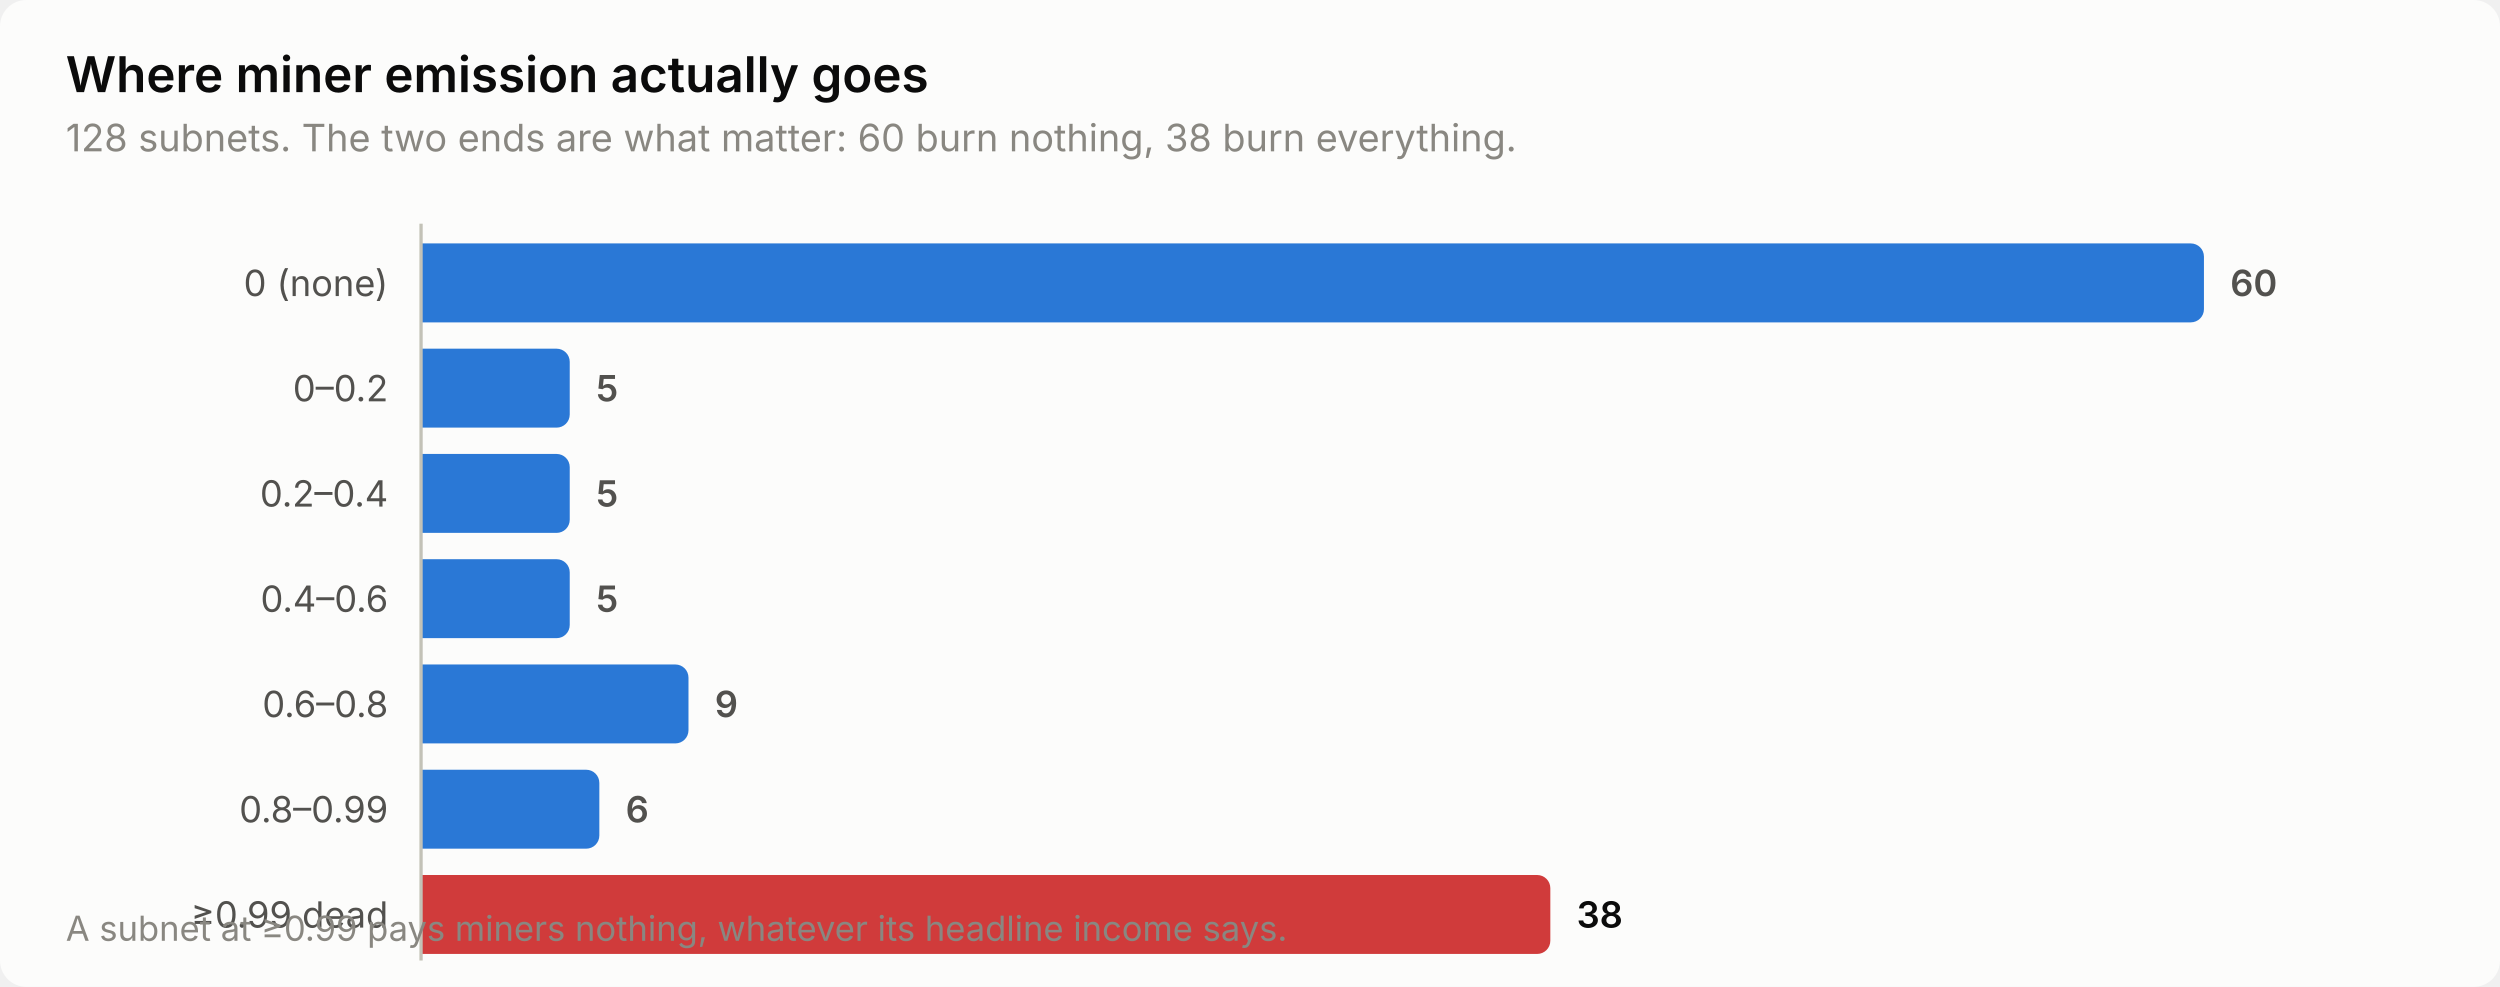
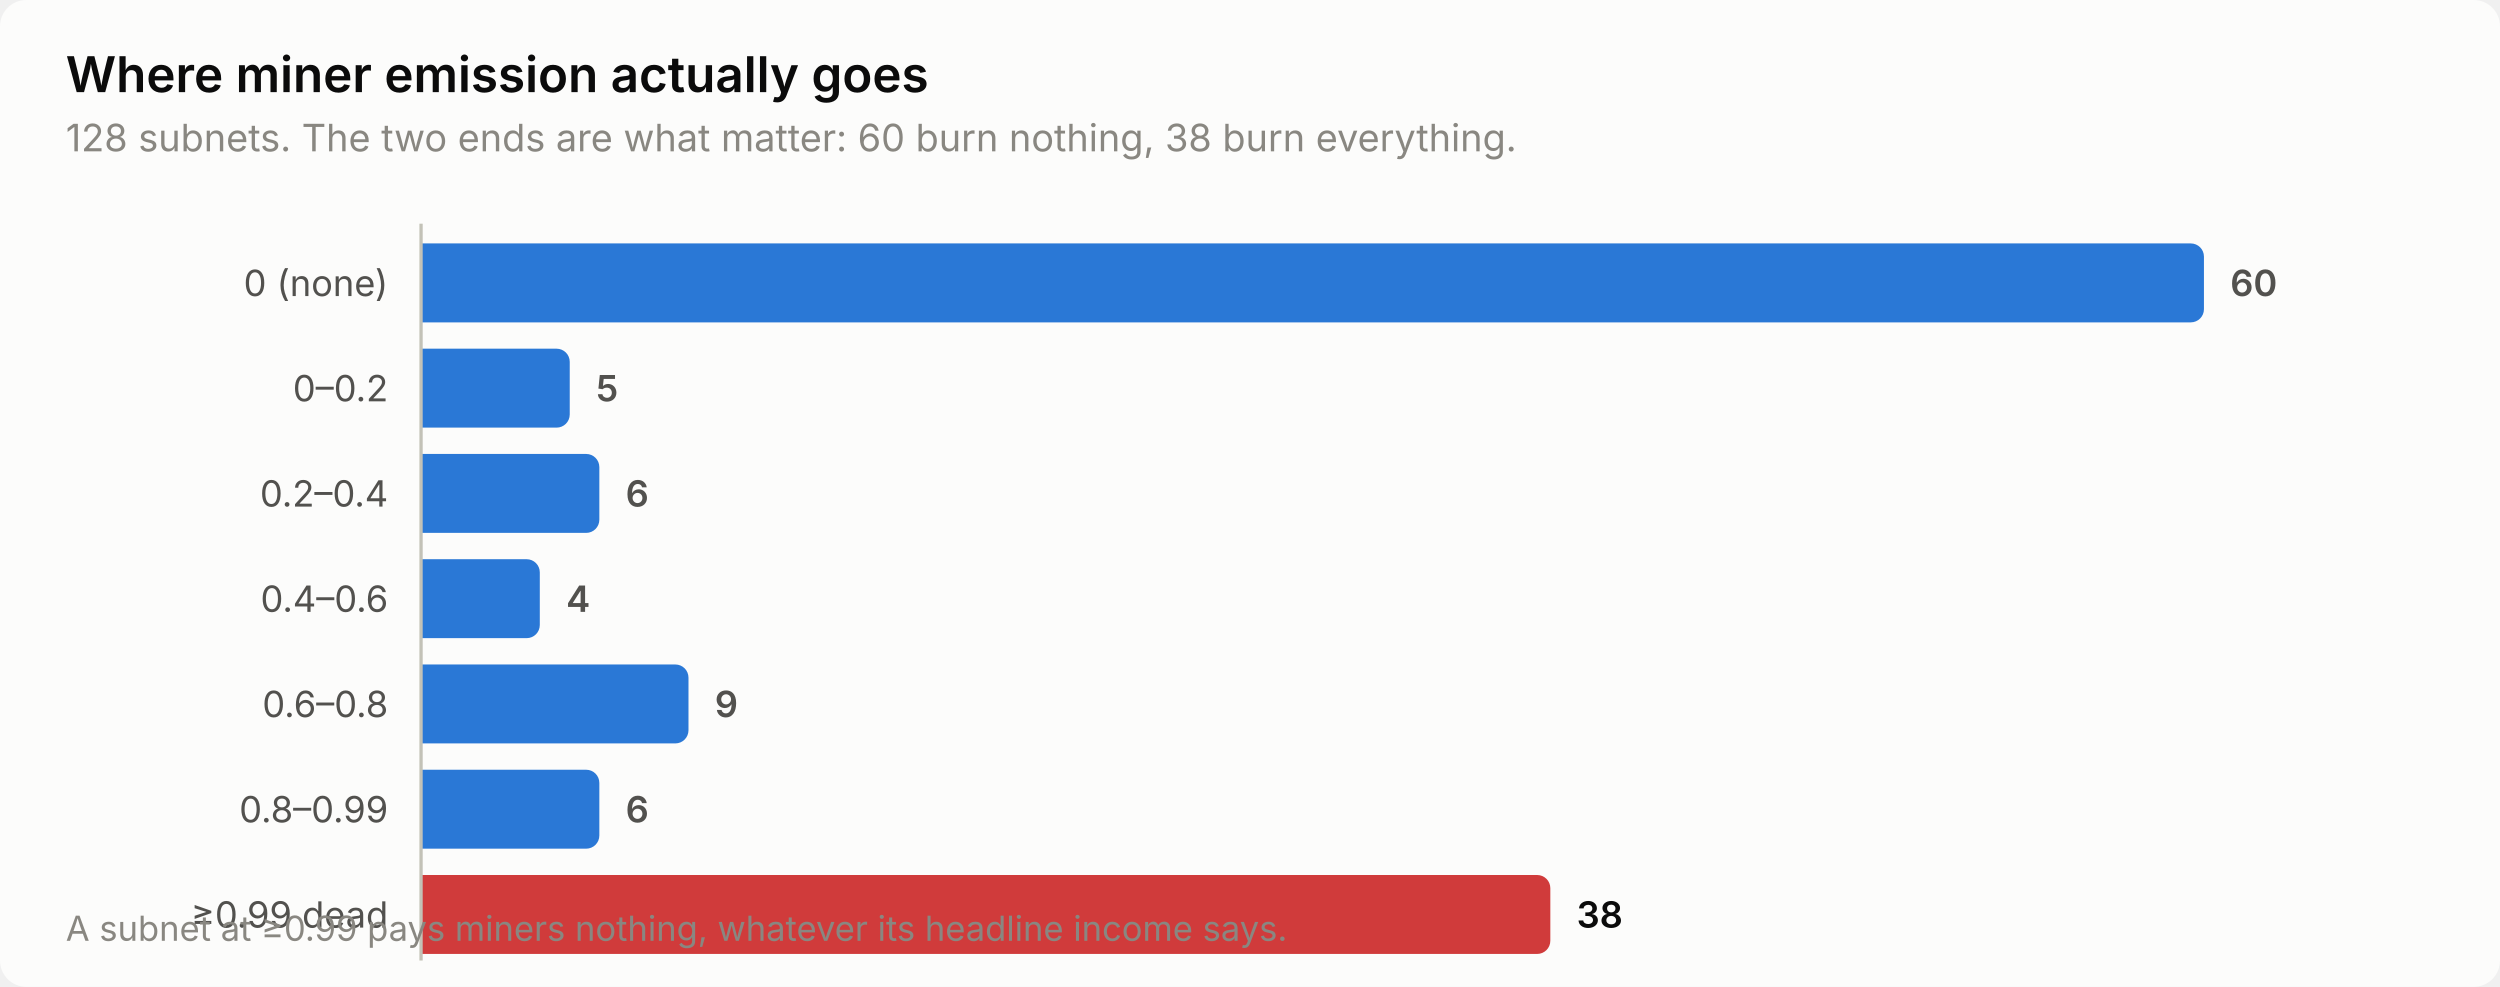
<svg xmlns="http://www.w3.org/2000/svg" width="760" height="300" viewBox="0 0 760 300" role="img" aria-label="Where miner emission actually goes">
  <style>
    text { font-family: system-ui, -apple-system, 'Segoe UI', sans-serif; }
    .t-title { font-size: 15px; font-weight: 600; }
    .t-sub { font-size: 11.5px; }
    .t-lab { font-size: 11px; }
    .t-val { font-size: 11px; font-weight: 600; font-variant-numeric: tabular-nums; }
    .t-tick { font-size: 10.5px; font-variant-numeric: tabular-nums; }

    .surface { fill: #fcfcfb; }
    .ink { fill: #0b0b0b; }
    .ink2 { fill: #52514e; }
    .muted { fill: #898781; }
    .grid { stroke: #e1e0d9; }
    .axis { stroke: #c3c2b7; }
    .accent { fill: #2a78d6; }
    .critical { fill: #d03b3b; }
    .deemph { fill: #d8d7d0; }

    @media (prefers-color-scheme: dark) {
      .surface { fill: #1a1a19; }
      .ink { fill: #ffffff; }
      .ink2 { fill: #c3c2b7; }
      .muted { fill: #898781; }
      .grid { stroke: #2c2c2a; }
      .axis { stroke: #383835; }
      .accent { fill: #3987e5; }
      .deemph { fill: #3a3a37; }
    }
</style>
  <rect class="surface" width="760" height="300" rx="8" />
  <text class="ink t-title" x="20" y="28">Where miner emission actually goes</text>
  <text class="muted t-sub" x="20" y="46">128 subnets. The two ends are what matter: 60 burn nothing, 38 burn everything.</text>
  <text class="ink2 t-lab" x="118" y="90" text-anchor="end">0 (none)</text>
  <path class="accent" d="M128.0,74.0 H666.0 a4.0,4.0 0 0 1 4.0,4.0 V94.0 a4.0,4.0 0 0 1 -4.0,4.0 H128.0 Z" />
  <text class="ink2 t-val" x="678.0" y="90">60</text>
  <text class="ink2 t-lab" x="118" y="122" text-anchor="end">0–0.2</text>
  <path class="accent" d="M128.0,106.0 H169.2 a4.0,4.0 0 0 1 4.0,4.0 V126.0 a4.0,4.0 0 0 1 -4.0,4.0 H128.0 Z" />
  <text class="ink2 t-val" x="181.2" y="122">5</text>
  <text class="ink2 t-lab" x="118" y="154" text-anchor="end">0.2–0.4</text>
-   <path class="accent" d="M128.0,138.0 H169.2 a4.0,4.0 0 0 1 4.0,4.0 V158.0 a4.0,4.0 0 0 1 -4.0,4.0 H128.0 Z" />
-   <text class="ink2 t-val" x="181.2" y="154">5</text>
+   <path class="accent" d="M128.0,138.0 H178.2 a4.0,4.0 0 0 1 4.0,4.0 V158.0 a4.0,4.0 0 0 1 -4.0,4.0 H128.0 Z" />
+   <text class="ink2 t-val" x="190.2" y="154">6</text>
  <text class="ink2 t-lab" x="118" y="186" text-anchor="end">0.4–0.6</text>
-   <path class="accent" d="M128.0,170.0 H169.2 a4.0,4.0 0 0 1 4.0,4.0 V190.0 a4.0,4.0 0 0 1 -4.0,4.0 H128.0 Z" />
-   <text class="ink2 t-val" x="181.2" y="186">5</text>
+   <path class="accent" d="M128.0,170.0 H160.1 a4.0,4.0 0 0 1 4.0,4.0 V190.0 a4.0,4.0 0 0 1 -4.0,4.0 H128.0 Z" />
+   <text class="ink2 t-val" x="172.1" y="186">4</text>
  <text class="ink2 t-lab" x="118" y="218" text-anchor="end">0.6–0.8</text>
  <path class="accent" d="M128.0,202.0 H205.3 a4.0,4.0 0 0 1 4.0,4.0 V222.0 a4.0,4.0 0 0 1 -4.0,4.0 H128.0 Z" />
  <text class="ink2 t-val" x="217.3" y="218">9</text>
  <text class="ink2 t-lab" x="118" y="250" text-anchor="end">0.8–0.99</text>
  <path class="accent" d="M128.0,234.0 H178.2 a4.0,4.0 0 0 1 4.0,4.0 V254.0 a4.0,4.0 0 0 1 -4.0,4.0 H128.0 Z" />
  <text class="ink2 t-val" x="190.2" y="250">6</text>
  <text class="ink2 t-lab" x="118" y="282" text-anchor="end">≥0.99 dead</text>
  <path class="critical" d="M128.0,266.0 H467.3 a4.0,4.0 0 0 1 4.0,4.0 V286.0 a4.0,4.0 0 0 1 -4.0,4.0 H128.0 Z" />
  <text class="ink t-val" x="479.3" y="282">38</text>
  <line class="axis" x1="128" y1="68" x2="128" y2="292" stroke-width="1" />
  <text class="muted t-tick" x="20" y="286">A subnet at ≥0.99 pays miners nothing, whatever its headline income says.</text>
</svg>
